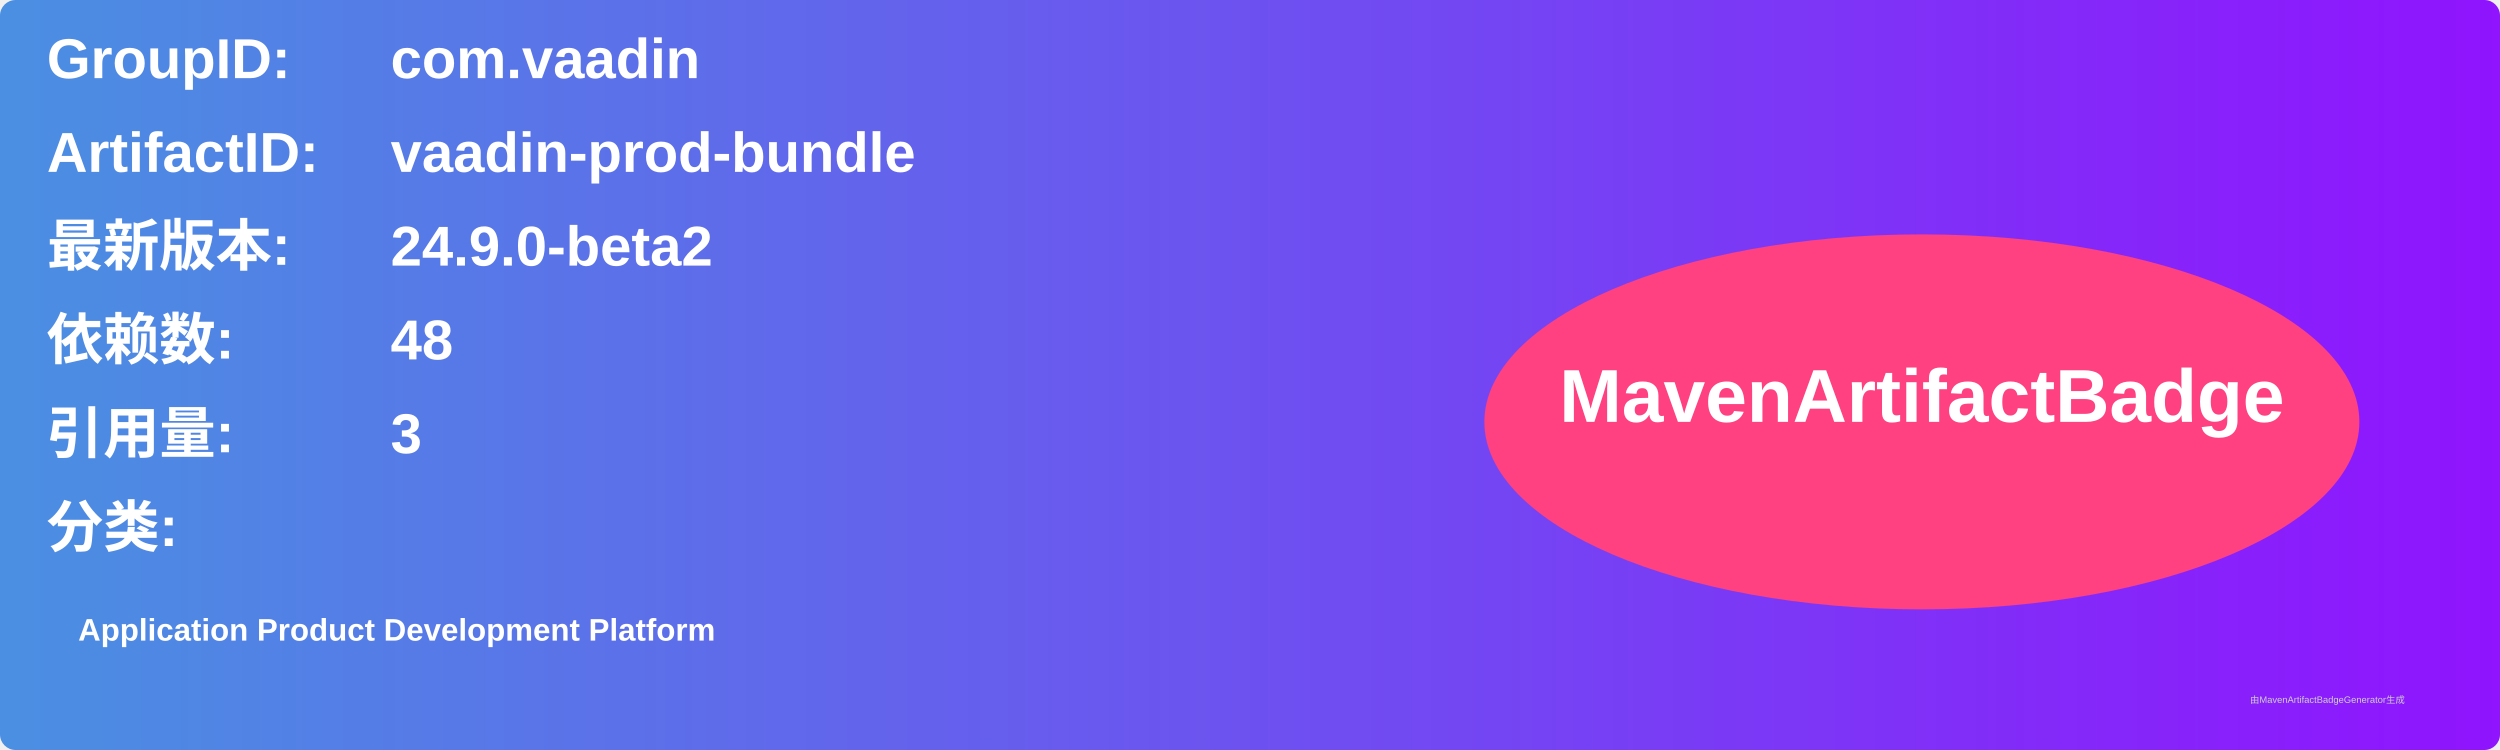
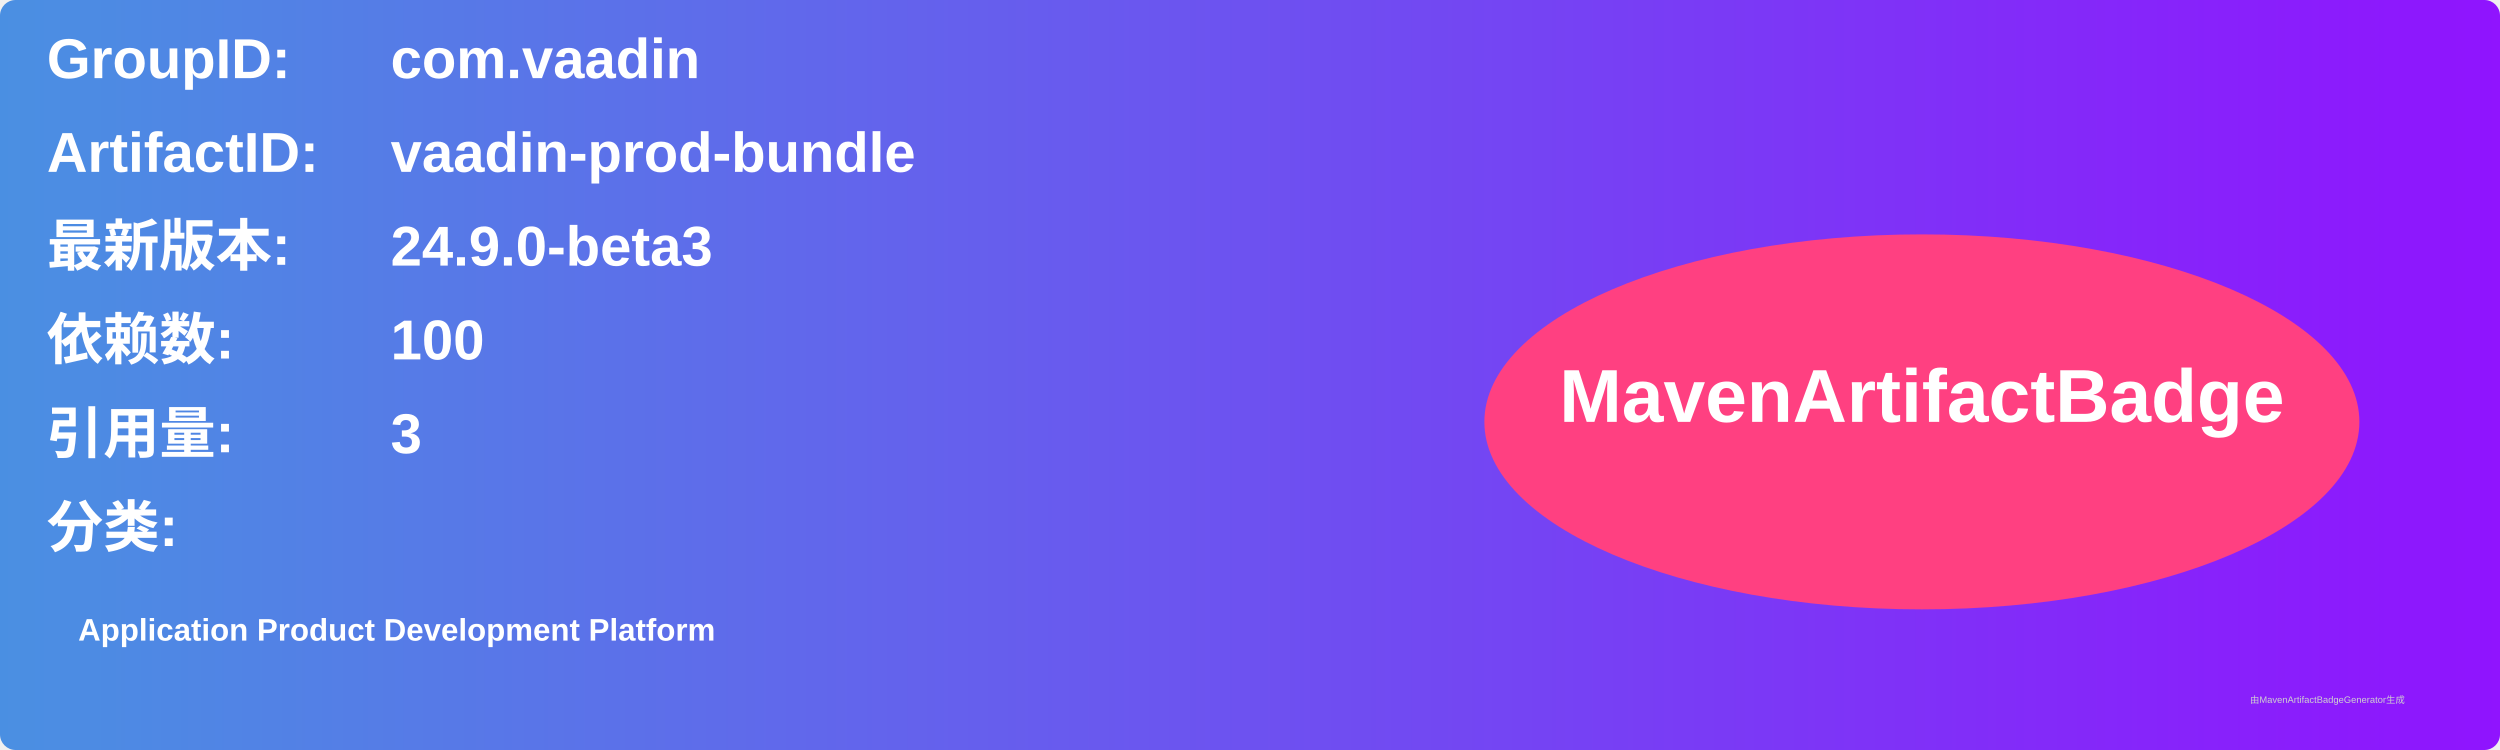
<svg xmlns="http://www.w3.org/2000/svg" width="800" height="240" viewBox="0 0 800 240">
  <linearGradient id="grad" x1="0%" y1="0%" x2="100%" y2="0%">
    <stop offset="0%" stop-color="#4a90e2" />
    <stop offset="100%" stop-color="#9013fe" />
  </linearGradient>
  <rect width="100%" height="100%" rx="5" ry="5" fill="url(#grad)" />
  <g transform="translate(15, 15)">
    <text x="0" y="10" font-family="Arial" font-size="18" fill="white" font-weight="bold" width="260">GroupID:</text>
    <text x="110" y="10" font-family="Arial" font-size="18" fill="white" font-weight="bold" width="460">com.vaadin</text>
    <text x="0" y="40" font-family="Arial" font-size="18" fill="white" font-weight="bold" width="260">ArtifactID:</text>
    <text x="110" y="40" font-family="Arial" font-size="18" fill="white" font-weight="bold" width="460">vaadin-prod-bundle</text>
    <text x="0" y="70" font-family="Arial" font-size="18" fill="white" font-weight="bold">最新版本:</text>
    <text x="110" y="70" font-family="Arial" font-size="18" fill="white" font-weight="bold">
-       <tspan font-weight="bold">24.9.0-beta2</tspan>
+       <tspan font-weight="bold">24.9.0-beta3</tspan>
    </text>
    <text x="0" y="100" font-family="Arial" font-size="18" fill="white" font-weight="bold">依赖数: </text>
    <text x="110" y="100" font-family="Arial" font-size="18" fill="white">
-       <tspan font-weight="bold">48</tspan>
+       <tspan font-weight="bold">100</tspan>
    </text>
    <text x="0" y="130" font-family="Arial" font-size="18" fill="white" font-weight="bold">引用量: </text>
    <text x="110" y="130" font-family="Arial" font-size="18" fill="white">
      <tspan font-weight="bold">3</tspan>
    </text>
    <text x="0" y="160" font-family="Arial" font-size="18" fill="white" font-weight="bold">分类:</text>
    <text x="10" y="190" font-family="Arial" font-size="10" fill="white">
      <tspan font-weight="bold">Application Product Development Platform</tspan>
    </text>
    <ellipse cx="600" cy="120" rx="140" ry="60" fill="#ff4081" />
    <text x="600" y="120" text-anchor="middle" font-family="Arial" font-size="24" fill="white" font-weight="bold">MavenArtifactBadge</text>
  </g>
  <text x="720" y="225" font-family="Arial" font-size="3" fill="#d0d0d0">由MavenArtifactBadgeGenerator生成</text>
</svg>
